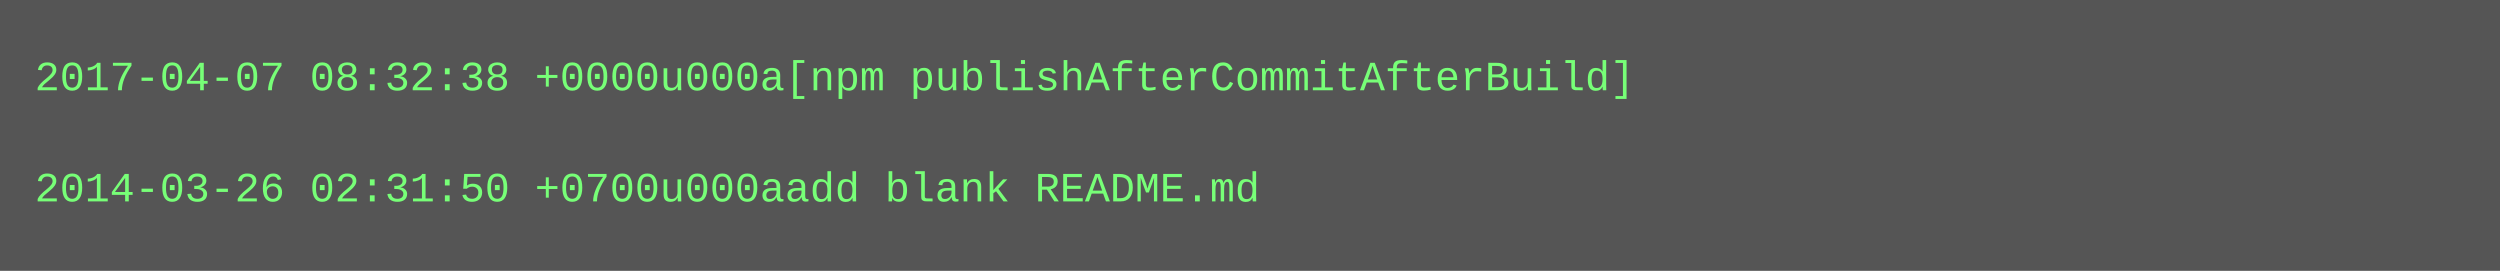
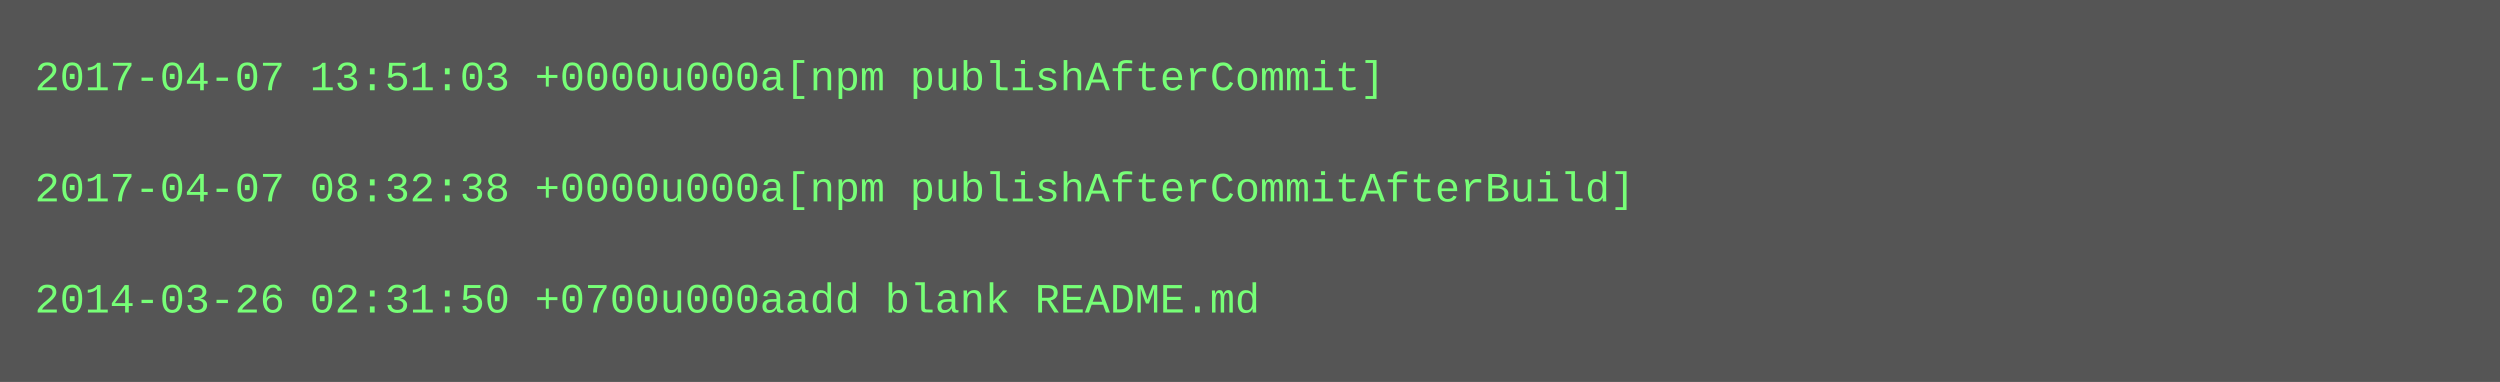
- <svg xmlns="http://www.w3.org/2000/svg" height="78" width="720">
-   <rect height="78" fill="#555" width="720" />
+ <svg xmlns="http://www.w3.org/2000/svg" height="110" width="720">
+   <rect height="110" fill="#555" width="720" />
  <text fill="#7f7" font-family="Courier New" font-size="12" xml:space="preserve">
-     <tspan x="10" y="26">2017-04-07 08:32:38 +0000u000a[npm publishAfterCommitAfterBuild]</tspan>
+     <tspan x="10" y="26">2017-04-07 13:51:03 +0000u000a[npm publishAfterCommit]</tspan>
    <tspan x="10" y="42" />
-     <tspan x="10" y="58">2014-03-26 02:31:50 +0700u000aadd blank README.md</tspan>
+     <tspan x="10" y="58">2017-04-07 08:32:38 +0000u000a[npm publishAfterCommitAfterBuild]</tspan>
+     <tspan x="10" y="74" />
+     <tspan x="10" y="90">2014-03-26 02:31:50 +0700u000aadd blank README.md</tspan>
  </text>
</svg>
